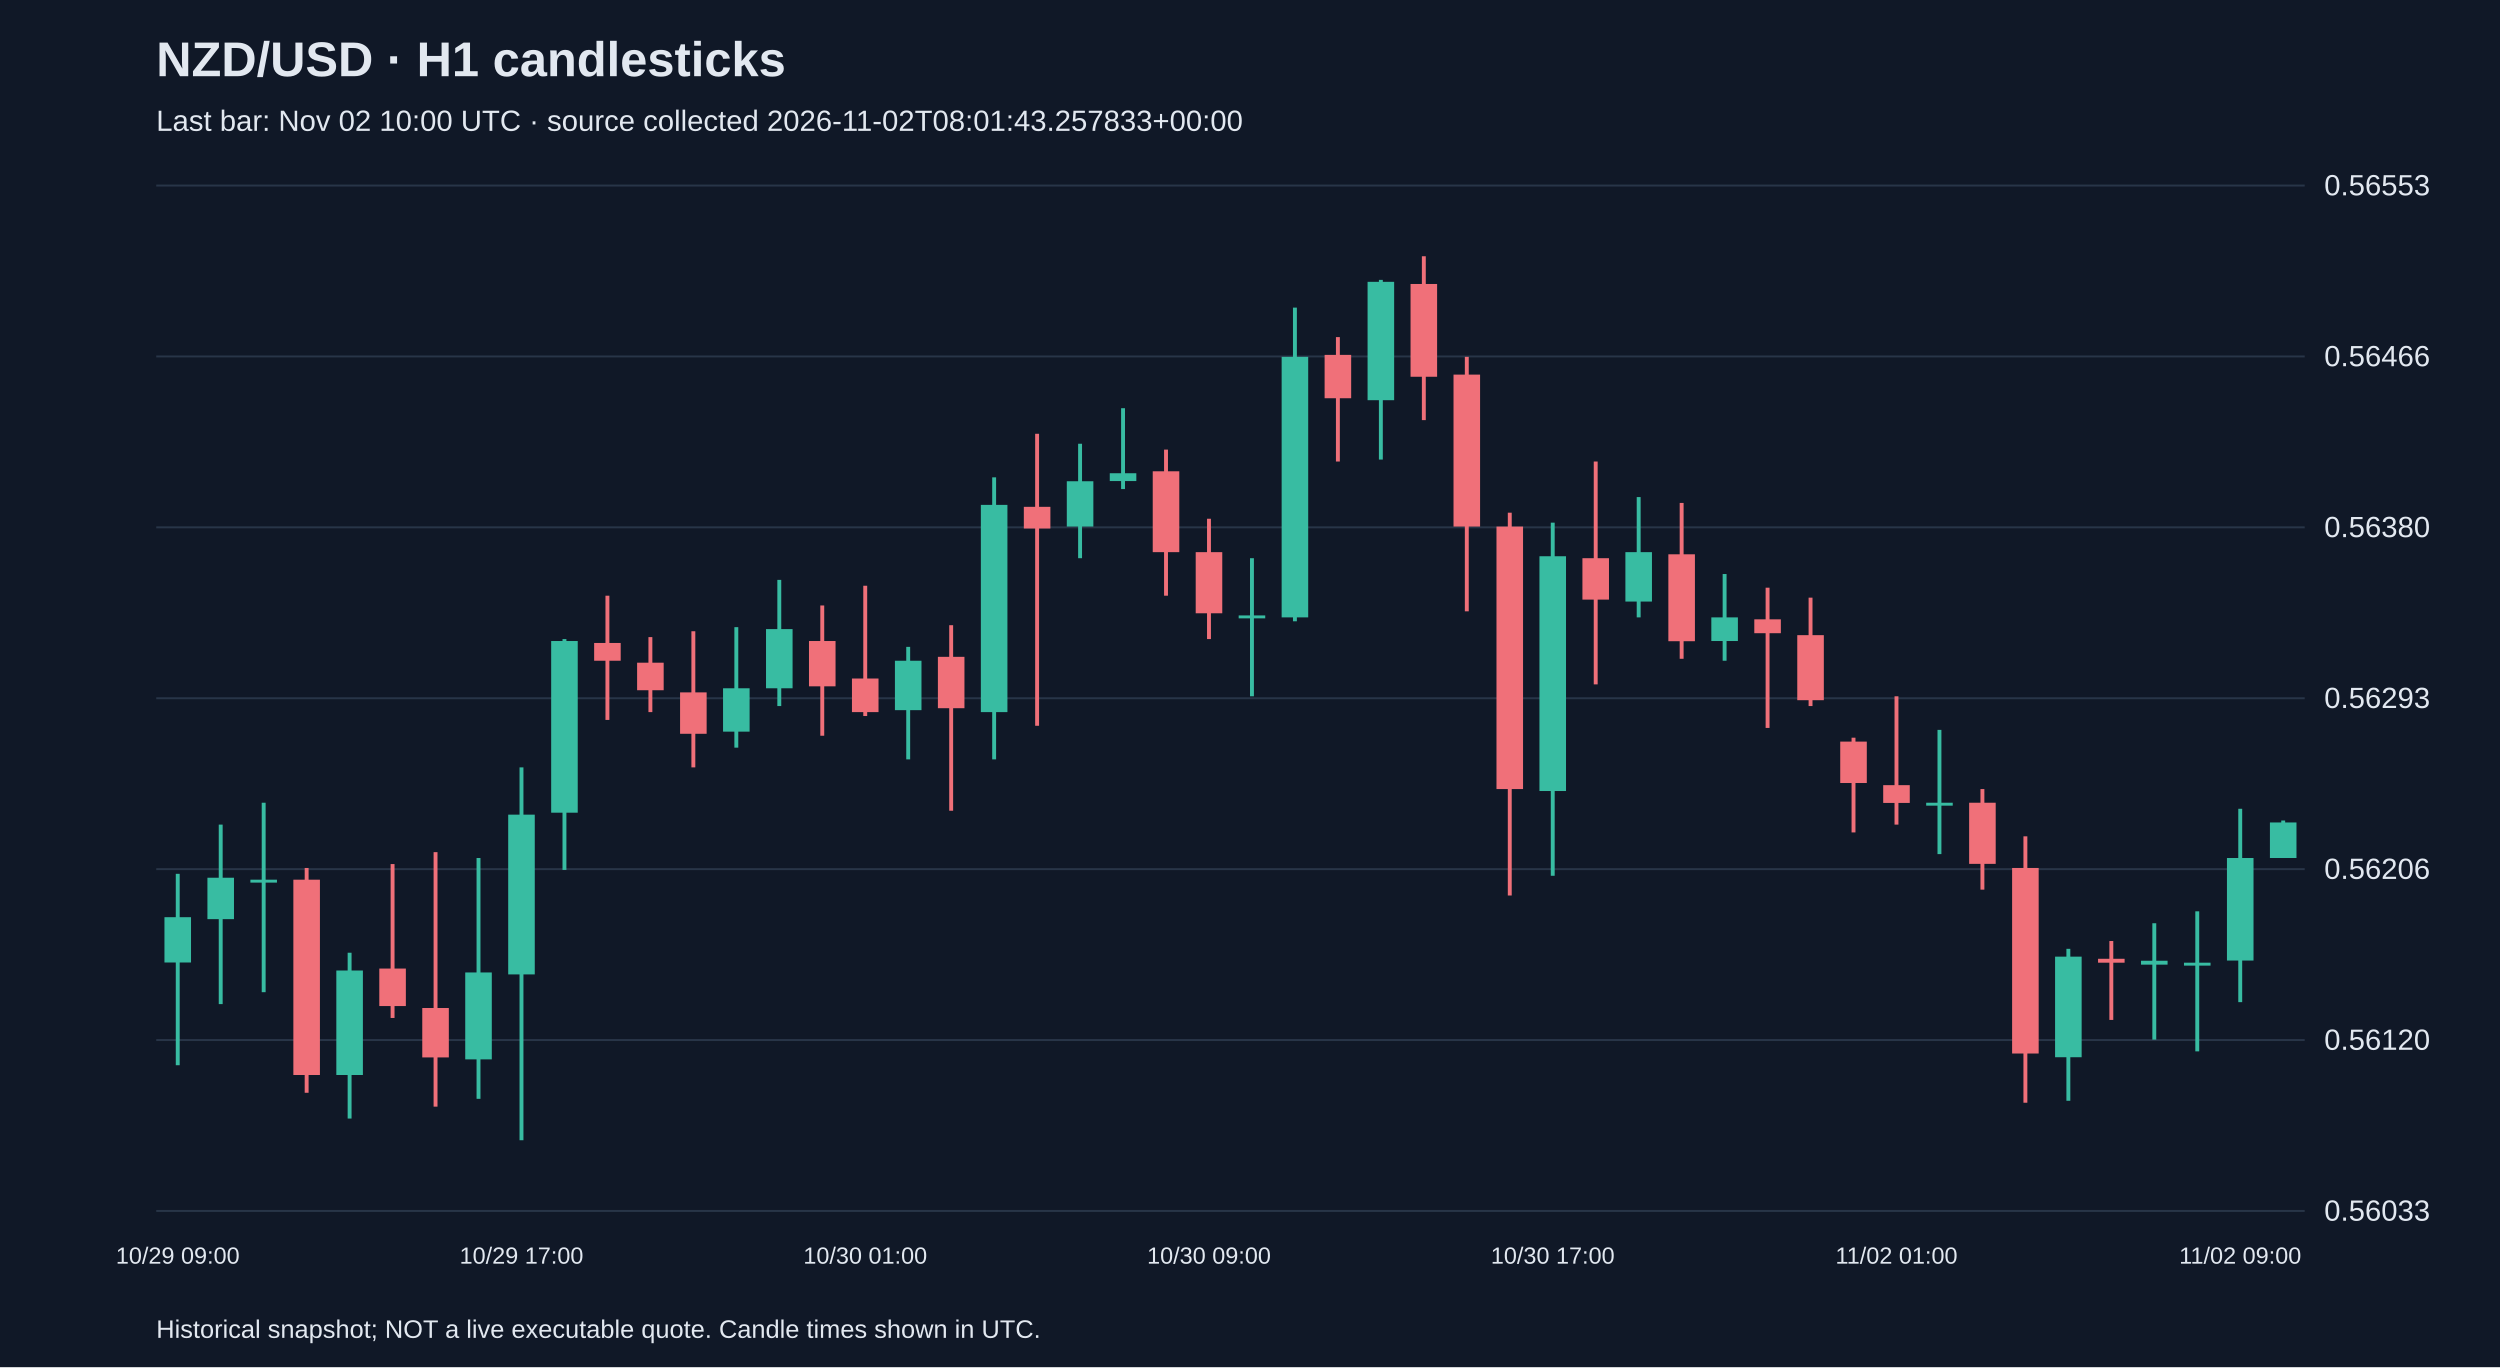
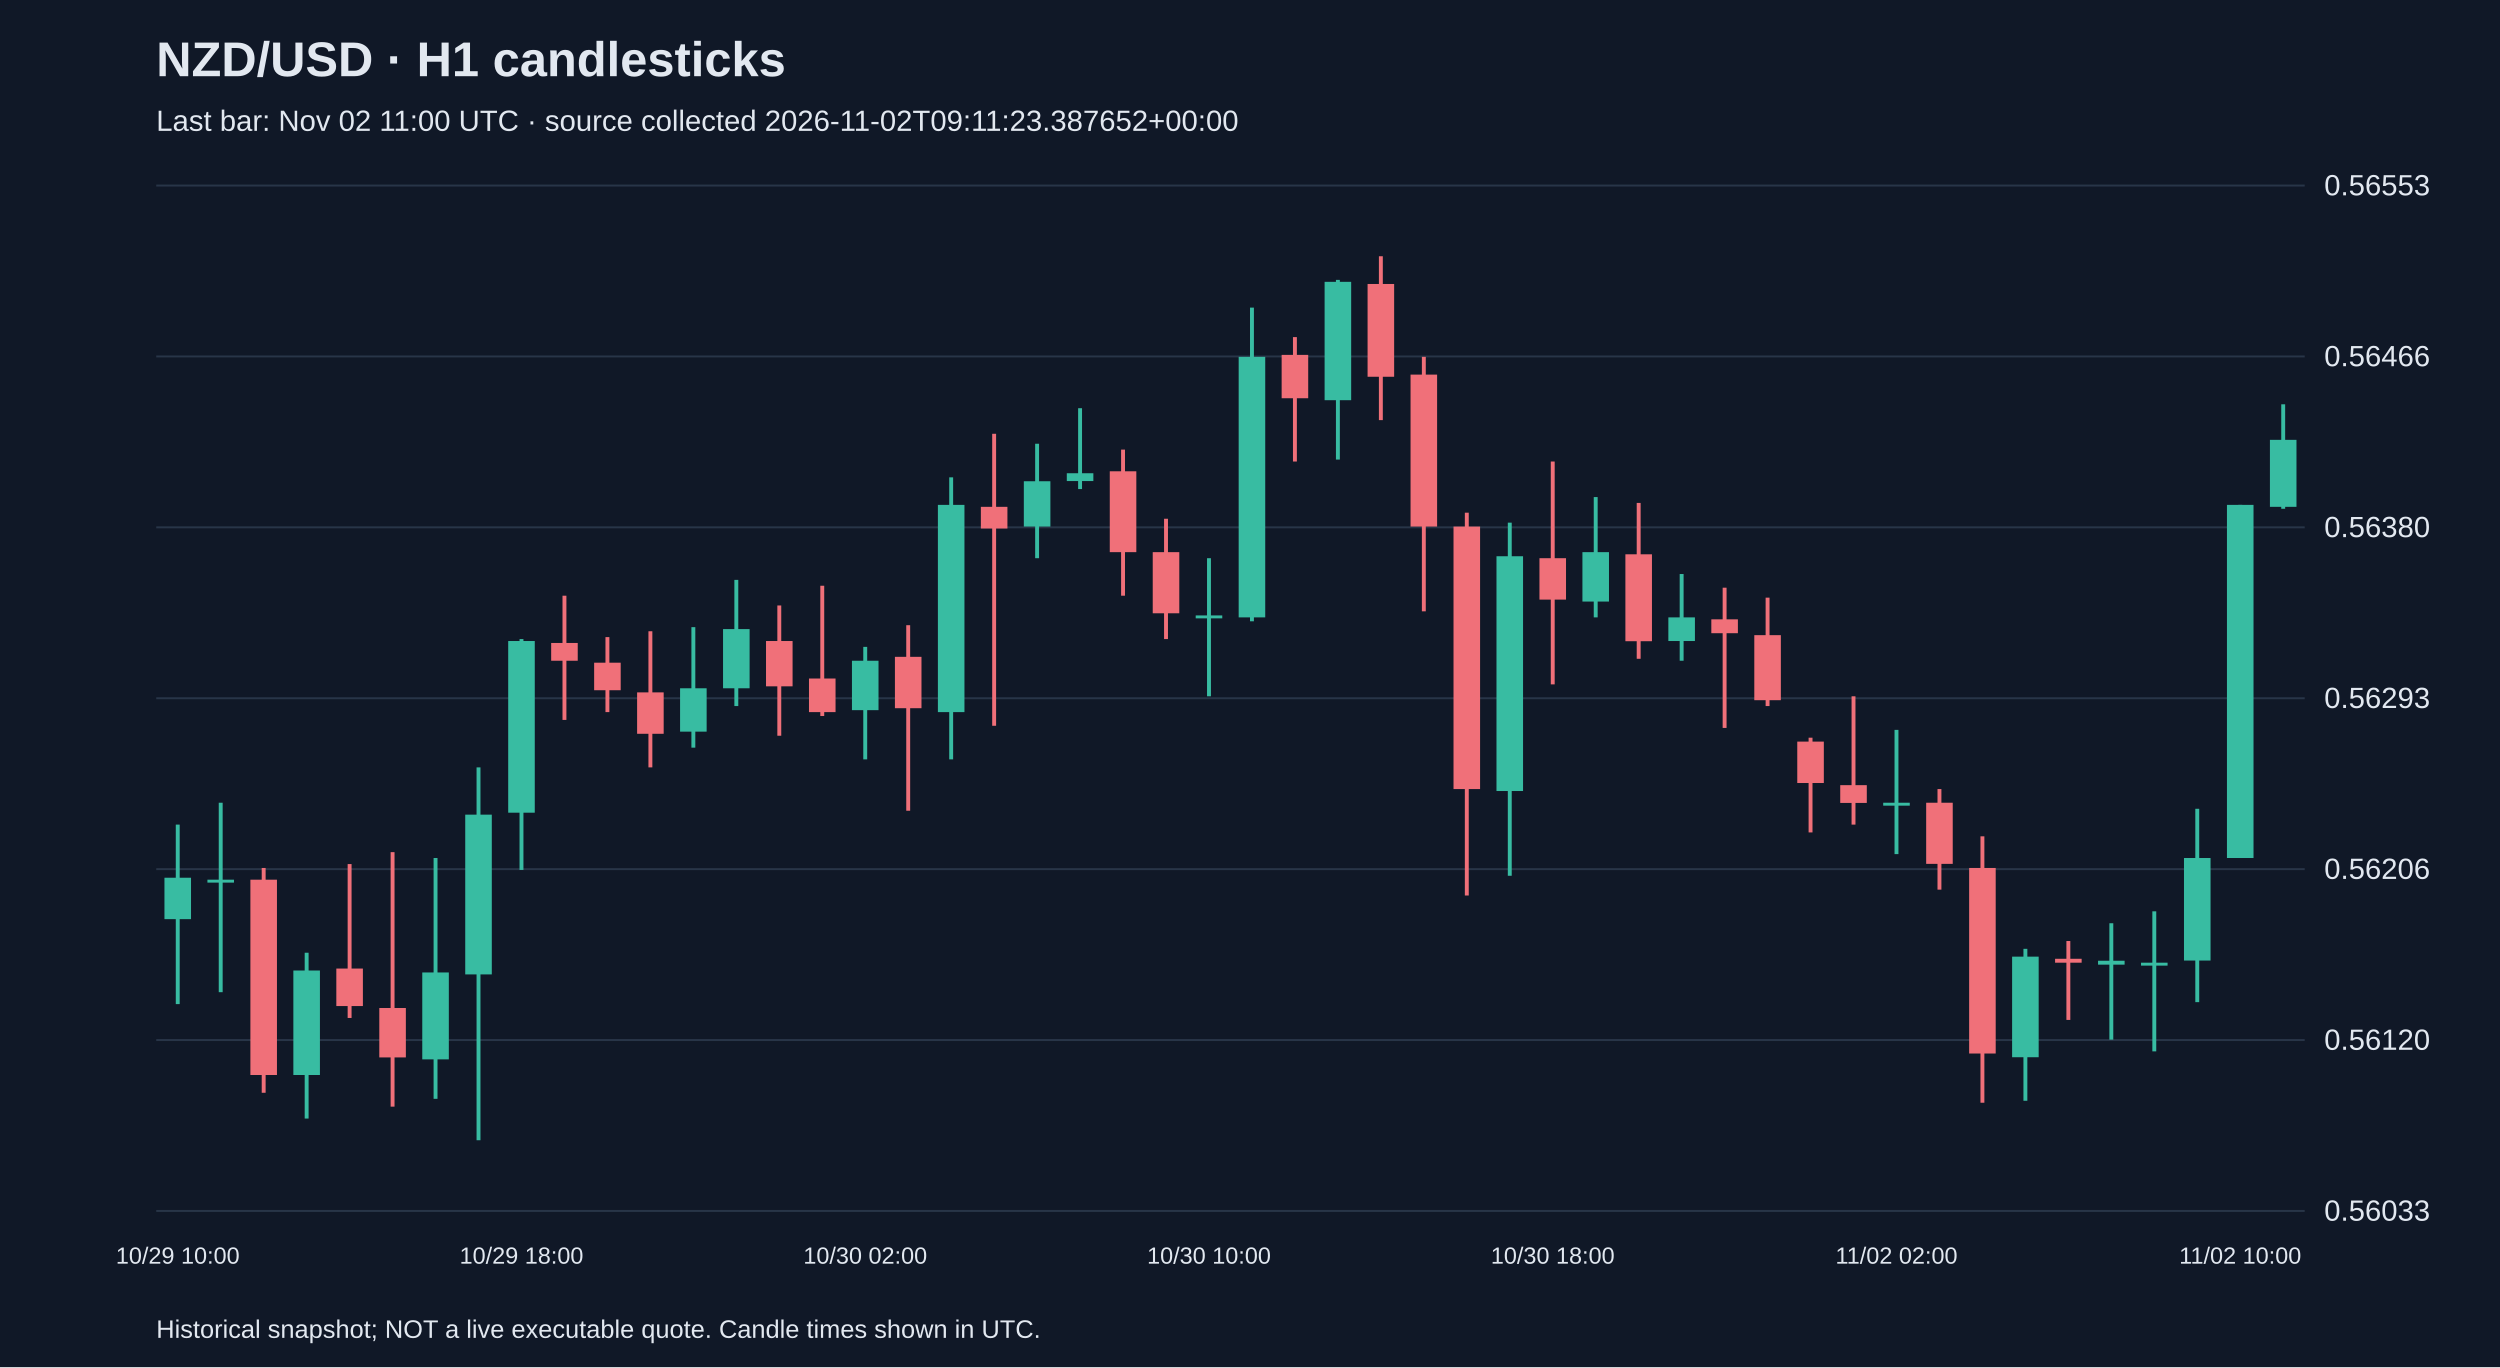
<svg xmlns="http://www.w3.org/2000/svg" viewBox="0 0 1280 700">
  <rect width="100%" height="100%" fill="#101827" />
  <style>text{font-family:Arial,sans-serif;fill:#e2e8f0}</style>
  <text x="80" y="39" font-size="25" font-weight="bold">NZD/USD · H1 candlesticks</text>
-   <text x="80" y="67" font-size="15" fill="#a6b1c5">Last bar: Nov 02 10:00 UTC · source collected 2026-11-02T08:01:43.257833+00:00</text>
+   <text x="80" y="67" font-size="15" fill="#a6b1c5">Last bar: Nov 02 11:00 UTC · source collected 2026-11-02T09:11:23.387652+00:00</text>
  <line x1="80" y1="620.0" x2="1180" y2="620.0" stroke="#283548" />
  <text x="1190" y="625.0" font-size="15">0.56033</text>
  <line x1="80" y1="532.5" x2="1180" y2="532.5" stroke="#283548" />
  <text x="1190" y="537.5" font-size="15">0.56120</text>
  <line x1="80" y1="445.0" x2="1180" y2="445.0" stroke="#283548" />
  <text x="1190" y="450.0" font-size="15">0.56206</text>
  <line x1="80" y1="357.5" x2="1180" y2="357.5" stroke="#283548" />
  <text x="1190" y="362.5" font-size="15">0.56293</text>
  <line x1="80" y1="270.0" x2="1180" y2="270.0" stroke="#283548" />
  <text x="1190" y="275.0" font-size="15">0.56380</text>
  <line x1="80" y1="182.5" x2="1180" y2="182.5" stroke="#283548" />
  <text x="1190" y="187.5" font-size="15">0.56466</text>
  <line x1="80" y1="95.0" x2="1180" y2="95.0" stroke="#283548" />
  <text x="1190" y="100.0" font-size="15">0.56553</text>
-   <line x1="91.0" y1="447.4" x2="91.0" y2="545.4" stroke="#38bca2" stroke-width="2" />
-   <rect x="84.2" y="469.6" width="13.6" height="23.2" fill="#38bca2" />
-   <text x="91.0" y="647" text-anchor="middle" font-size="12">10/29 09:00</text>
-   <line x1="113.0" y1="422.2" x2="113.0" y2="514.1" stroke="#38bca2" stroke-width="2" />
-   <rect x="106.2" y="449.4" width="13.6" height="21.2" fill="#38bca2" />
-   <line x1="135.0" y1="411.0" x2="135.0" y2="508.0" stroke="#38bca2" stroke-width="2" />
-   <rect x="128.2" y="450.4" width="13.6" height="1.5" fill="#38bca2" />
-   <line x1="157.0" y1="444.4" x2="157.0" y2="559.5" stroke="#f07079" stroke-width="2" />
-   <rect x="150.2" y="450.4" width="13.6" height="100.0" fill="#f07079" />
-   <line x1="179.0" y1="487.8" x2="179.0" y2="572.7" stroke="#38bca2" stroke-width="2" />
-   <rect x="172.2" y="496.9" width="13.6" height="53.5" fill="#38bca2" />
-   <line x1="201.0" y1="442.4" x2="201.0" y2="521.2" stroke="#f07079" stroke-width="2" />
-   <rect x="194.2" y="495.9" width="13.6" height="19.2" fill="#f07079" />
-   <line x1="223.0" y1="436.3" x2="223.0" y2="566.6" stroke="#f07079" stroke-width="2" />
-   <rect x="216.2" y="516.1" width="13.6" height="25.3" fill="#f07079" />
-   <line x1="245.0" y1="439.3" x2="245.0" y2="562.6" stroke="#38bca2" stroke-width="2" />
-   <rect x="238.2" y="497.9" width="13.6" height="44.5" fill="#38bca2" />
-   <line x1="267.0" y1="392.9" x2="267.0" y2="583.8" stroke="#38bca2" stroke-width="2" />
-   <rect x="260.2" y="417.1" width="13.6" height="81.8" fill="#38bca2" />
-   <text x="267.0" y="647" text-anchor="middle" font-size="12">10/29 17:00</text>
-   <line x1="289.0" y1="327.2" x2="289.0" y2="445.4" stroke="#38bca2" stroke-width="2" />
-   <rect x="282.2" y="328.2" width="13.6" height="87.9" fill="#38bca2" />
-   <line x1="311.0" y1="305.0" x2="311.0" y2="368.6" stroke="#f07079" stroke-width="2" />
-   <rect x="304.2" y="329.2" width="13.6" height="9.1" fill="#f07079" />
-   <line x1="333.0" y1="326.2" x2="333.0" y2="364.6" stroke="#f07079" stroke-width="2" />
-   <rect x="326.2" y="339.3" width="13.6" height="14.1" fill="#f07079" />
-   <line x1="355.0" y1="323.2" x2="355.0" y2="392.9" stroke="#f07079" stroke-width="2" />
-   <rect x="348.2" y="354.5" width="13.6" height="21.2" fill="#f07079" />
-   <line x1="377.0" y1="321.1" x2="377.0" y2="382.8" stroke="#38bca2" stroke-width="2" />
-   <rect x="370.2" y="352.4" width="13.6" height="22.2" fill="#38bca2" />
-   <line x1="399.0" y1="296.9" x2="399.0" y2="361.5" stroke="#38bca2" stroke-width="2" />
-   <rect x="392.2" y="322.1" width="13.6" height="30.3" fill="#38bca2" />
-   <line x1="421.0" y1="310.0" x2="421.0" y2="376.7" stroke="#f07079" stroke-width="2" />
-   <rect x="414.2" y="328.2" width="13.6" height="23.2" fill="#f07079" />
-   <line x1="443.0" y1="299.9" x2="443.0" y2="366.6" stroke="#f07079" stroke-width="2" />
-   <rect x="436.2" y="347.4" width="13.6" height="17.2" fill="#f07079" />
-   <text x="443.0" y="647" text-anchor="middle" font-size="12">10/30 01:00</text>
-   <line x1="465.0" y1="331.2" x2="465.0" y2="388.8" stroke="#38bca2" stroke-width="2" />
-   <rect x="458.2" y="338.3" width="13.6" height="25.3" fill="#38bca2" />
-   <line x1="487.0" y1="320.1" x2="487.0" y2="415.1" stroke="#f07079" stroke-width="2" />
-   <rect x="480.2" y="336.3" width="13.6" height="26.3" fill="#f07079" />
-   <line x1="509.0" y1="244.4" x2="509.0" y2="388.8" stroke="#38bca2" stroke-width="2" />
-   <rect x="502.2" y="258.5" width="13.6" height="106.1" fill="#38bca2" />
-   <line x1="531.0" y1="222.1" x2="531.0" y2="371.6" stroke="#f07079" stroke-width="2" />
-   <rect x="524.2" y="259.5" width="13.6" height="11.1" fill="#f07079" />
-   <line x1="553.0" y1="227.2" x2="553.0" y2="285.8" stroke="#38bca2" stroke-width="2" />
-   <rect x="546.2" y="246.4" width="13.6" height="23.2" fill="#38bca2" />
-   <line x1="575.0" y1="209.0" x2="575.0" y2="250.4" stroke="#38bca2" stroke-width="2" />
-   <rect x="568.2" y="242.3" width="13.6" height="4.0" fill="#38bca2" />
-   <line x1="597.0" y1="230.2" x2="597.0" y2="305.0" stroke="#f07079" stroke-width="2" />
-   <rect x="590.2" y="241.3" width="13.6" height="41.4" fill="#f07079" />
-   <line x1="619.0" y1="265.6" x2="619.0" y2="327.2" stroke="#f07079" stroke-width="2" />
-   <rect x="612.2" y="282.7" width="13.6" height="31.3" fill="#f07079" />
-   <text x="619.0" y="647" text-anchor="middle" font-size="12">10/30 09:00</text>
-   <line x1="641.0" y1="285.8" x2="641.0" y2="356.5" stroke="#38bca2" stroke-width="2" />
-   <rect x="634.2" y="315.1" width="13.6" height="1.5" fill="#38bca2" />
-   <line x1="663.0" y1="157.5" x2="663.0" y2="318.1" stroke="#38bca2" stroke-width="2" />
-   <rect x="656.2" y="182.7" width="13.6" height="133.4" fill="#38bca2" />
-   <line x1="685.0" y1="172.6" x2="685.0" y2="236.3" stroke="#f07079" stroke-width="2" />
-   <rect x="678.2" y="181.7" width="13.6" height="22.2" fill="#f07079" />
-   <line x1="707.0" y1="143.3" x2="707.0" y2="235.3" stroke="#38bca2" stroke-width="2" />
-   <rect x="700.2" y="144.3" width="13.6" height="60.6" fill="#38bca2" />
-   <line x1="729.0" y1="131.2" x2="729.0" y2="215.1" stroke="#f07079" stroke-width="2" />
-   <rect x="722.2" y="145.4" width="13.6" height="47.5" fill="#f07079" />
-   <line x1="751.0" y1="182.7" x2="751.0" y2="313.0" stroke="#f07079" stroke-width="2" />
-   <rect x="744.2" y="191.8" width="13.6" height="77.8" fill="#f07079" />
-   <line x1="773.0" y1="262.5" x2="773.0" y2="458.5" stroke="#f07079" stroke-width="2" />
-   <rect x="766.2" y="269.6" width="13.6" height="134.4" fill="#f07079" />
-   <line x1="795.0" y1="267.6" x2="795.0" y2="448.4" stroke="#38bca2" stroke-width="2" />
-   <rect x="788.2" y="284.8" width="13.6" height="120.2" fill="#38bca2" />
-   <text x="795.0" y="647" text-anchor="middle" font-size="12">10/30 17:00</text>
-   <line x1="817.0" y1="236.3" x2="817.0" y2="350.4" stroke="#f07079" stroke-width="2" />
-   <rect x="810.2" y="285.8" width="13.6" height="21.2" fill="#f07079" />
-   <line x1="839.0" y1="254.5" x2="839.0" y2="316.1" stroke="#38bca2" stroke-width="2" />
-   <rect x="832.2" y="282.7" width="13.6" height="25.3" fill="#38bca2" />
-   <line x1="861.0" y1="257.5" x2="861.0" y2="337.3" stroke="#f07079" stroke-width="2" />
-   <rect x="854.2" y="283.8" width="13.6" height="44.5" fill="#f07079" />
-   <line x1="883.0" y1="293.9" x2="883.0" y2="338.3" stroke="#38bca2" stroke-width="2" />
-   <rect x="876.2" y="316.1" width="13.6" height="12.1" fill="#38bca2" />
-   <line x1="905.0" y1="300.9" x2="905.0" y2="372.7" stroke="#f07079" stroke-width="2" />
-   <rect x="898.2" y="317.1" width="13.6" height="7.1" fill="#f07079" />
-   <line x1="927.0" y1="306.0" x2="927.0" y2="361.5" stroke="#f07079" stroke-width="2" />
-   <rect x="920.2" y="325.2" width="13.6" height="33.3" fill="#f07079" />
-   <line x1="949.0" y1="377.7" x2="949.0" y2="426.2" stroke="#f07079" stroke-width="2" />
-   <rect x="942.2" y="379.7" width="13.6" height="21.2" fill="#f07079" />
-   <line x1="971.0" y1="356.5" x2="971.0" y2="422.2" stroke="#f07079" stroke-width="2" />
-   <rect x="964.2" y="402.0" width="13.6" height="9.1" fill="#f07079" />
-   <text x="971.0" y="647" text-anchor="middle" font-size="12">11/02 01:00</text>
-   <line x1="993.0" y1="373.7" x2="993.0" y2="437.3" stroke="#38bca2" stroke-width="2" />
-   <rect x="986.2" y="411.0" width="13.6" height="1.5" fill="#38bca2" />
-   <line x1="1015.0" y1="404.0" x2="1015.0" y2="455.5" stroke="#f07079" stroke-width="2" />
-   <rect x="1008.2" y="411.0" width="13.6" height="31.3" fill="#f07079" />
-   <line x1="1037.0" y1="428.2" x2="1037.0" y2="564.6" stroke="#f07079" stroke-width="2" />
-   <rect x="1030.2" y="444.4" width="13.6" height="95.0" fill="#f07079" />
-   <line x1="1059.0" y1="485.8" x2="1059.0" y2="563.6" stroke="#38bca2" stroke-width="2" />
-   <rect x="1052.2" y="489.8" width="13.6" height="51.5" fill="#38bca2" />
-   <line x1="1081.0" y1="481.8" x2="1081.0" y2="522.2" stroke="#f07079" stroke-width="2" />
-   <rect x="1074.2" y="490.9" width="13.6" height="2.0" fill="#f07079" />
-   <line x1="1103.0" y1="472.7" x2="1103.0" y2="532.3" stroke="#38bca2" stroke-width="2" />
-   <rect x="1096.2" y="491.9" width="13.6" height="2.0" fill="#38bca2" />
-   <line x1="1125.0" y1="466.6" x2="1125.0" y2="538.3" stroke="#38bca2" stroke-width="2" />
-   <rect x="1118.2" y="492.9" width="13.6" height="1.5" fill="#38bca2" />
-   <line x1="1147.0" y1="414.1" x2="1147.0" y2="513.1" stroke="#38bca2" stroke-width="2" />
-   <rect x="1140.2" y="439.3" width="13.6" height="52.5" fill="#38bca2" />
-   <text x="1147.0" y="647" text-anchor="middle" font-size="12">11/02 09:00</text>
-   <line x1="1169.0" y1="420.1" x2="1169.0" y2="439.3" stroke="#38bca2" stroke-width="2" />
-   <rect x="1162.2" y="421.1" width="13.6" height="18.2" fill="#38bca2" />
+   <line x1="91.0" y1="422.2" x2="91.0" y2="514.1" stroke="#38bca2" stroke-width="2" />
+   <rect x="84.2" y="449.4" width="13.6" height="21.2" fill="#38bca2" />
+   <text x="91.0" y="647" text-anchor="middle" font-size="12">10/29 10:00</text>
+   <line x1="113.0" y1="411.0" x2="113.0" y2="508.0" stroke="#38bca2" stroke-width="2" />
+   <rect x="106.2" y="450.4" width="13.6" height="1.5" fill="#38bca2" />
+   <line x1="135.0" y1="444.4" x2="135.0" y2="559.5" stroke="#f07079" stroke-width="2" />
+   <rect x="128.2" y="450.4" width="13.6" height="100.0" fill="#f07079" />
+   <line x1="157.0" y1="487.8" x2="157.0" y2="572.7" stroke="#38bca2" stroke-width="2" />
+   <rect x="150.2" y="496.9" width="13.6" height="53.5" fill="#38bca2" />
+   <line x1="179.0" y1="442.4" x2="179.0" y2="521.2" stroke="#f07079" stroke-width="2" />
+   <rect x="172.2" y="495.9" width="13.6" height="19.2" fill="#f07079" />
+   <line x1="201.0" y1="436.3" x2="201.0" y2="566.6" stroke="#f07079" stroke-width="2" />
+   <rect x="194.2" y="516.1" width="13.6" height="25.3" fill="#f07079" />
+   <line x1="223.0" y1="439.3" x2="223.0" y2="562.6" stroke="#38bca2" stroke-width="2" />
+   <rect x="216.2" y="497.9" width="13.6" height="44.5" fill="#38bca2" />
+   <line x1="245.0" y1="392.9" x2="245.0" y2="583.8" stroke="#38bca2" stroke-width="2" />
+   <rect x="238.2" y="417.1" width="13.6" height="81.8" fill="#38bca2" />
+   <line x1="267.0" y1="327.2" x2="267.0" y2="445.4" stroke="#38bca2" stroke-width="2" />
+   <rect x="260.2" y="328.2" width="13.6" height="87.9" fill="#38bca2" />
+   <text x="267.0" y="647" text-anchor="middle" font-size="12">10/29 18:00</text>
+   <line x1="289.0" y1="305.0" x2="289.0" y2="368.6" stroke="#f07079" stroke-width="2" />
+   <rect x="282.2" y="329.2" width="13.6" height="9.1" fill="#f07079" />
+   <line x1="311.0" y1="326.2" x2="311.0" y2="364.6" stroke="#f07079" stroke-width="2" />
+   <rect x="304.2" y="339.3" width="13.6" height="14.1" fill="#f07079" />
+   <line x1="333.0" y1="323.2" x2="333.0" y2="392.9" stroke="#f07079" stroke-width="2" />
+   <rect x="326.2" y="354.5" width="13.6" height="21.2" fill="#f07079" />
+   <line x1="355.0" y1="321.1" x2="355.0" y2="382.8" stroke="#38bca2" stroke-width="2" />
+   <rect x="348.2" y="352.4" width="13.6" height="22.2" fill="#38bca2" />
+   <line x1="377.0" y1="296.9" x2="377.0" y2="361.5" stroke="#38bca2" stroke-width="2" />
+   <rect x="370.2" y="322.1" width="13.6" height="30.3" fill="#38bca2" />
+   <line x1="399.0" y1="310.0" x2="399.0" y2="376.7" stroke="#f07079" stroke-width="2" />
+   <rect x="392.2" y="328.2" width="13.6" height="23.2" fill="#f07079" />
+   <line x1="421.0" y1="299.9" x2="421.0" y2="366.6" stroke="#f07079" stroke-width="2" />
+   <rect x="414.2" y="347.4" width="13.6" height="17.2" fill="#f07079" />
+   <line x1="443.0" y1="331.2" x2="443.0" y2="388.8" stroke="#38bca2" stroke-width="2" />
+   <rect x="436.2" y="338.3" width="13.6" height="25.3" fill="#38bca2" />
+   <text x="443.0" y="647" text-anchor="middle" font-size="12">10/30 02:00</text>
+   <line x1="465.0" y1="320.1" x2="465.0" y2="415.1" stroke="#f07079" stroke-width="2" />
+   <rect x="458.2" y="336.3" width="13.6" height="26.3" fill="#f07079" />
+   <line x1="487.0" y1="244.4" x2="487.0" y2="388.8" stroke="#38bca2" stroke-width="2" />
+   <rect x="480.2" y="258.5" width="13.6" height="106.1" fill="#38bca2" />
+   <line x1="509.0" y1="222.1" x2="509.0" y2="371.6" stroke="#f07079" stroke-width="2" />
+   <rect x="502.2" y="259.5" width="13.6" height="11.1" fill="#f07079" />
+   <line x1="531.0" y1="227.2" x2="531.0" y2="285.8" stroke="#38bca2" stroke-width="2" />
+   <rect x="524.2" y="246.4" width="13.6" height="23.2" fill="#38bca2" />
+   <line x1="553.0" y1="209.0" x2="553.0" y2="250.4" stroke="#38bca2" stroke-width="2" />
+   <rect x="546.2" y="242.3" width="13.6" height="4.0" fill="#38bca2" />
+   <line x1="575.0" y1="230.2" x2="575.0" y2="305.0" stroke="#f07079" stroke-width="2" />
+   <rect x="568.2" y="241.3" width="13.6" height="41.4" fill="#f07079" />
+   <line x1="597.0" y1="265.6" x2="597.0" y2="327.2" stroke="#f07079" stroke-width="2" />
+   <rect x="590.2" y="282.7" width="13.6" height="31.3" fill="#f07079" />
+   <line x1="619.0" y1="285.8" x2="619.0" y2="356.5" stroke="#38bca2" stroke-width="2" />
+   <rect x="612.2" y="315.1" width="13.6" height="1.5" fill="#38bca2" />
+   <text x="619.0" y="647" text-anchor="middle" font-size="12">10/30 10:00</text>
+   <line x1="641.0" y1="157.5" x2="641.0" y2="318.1" stroke="#38bca2" stroke-width="2" />
+   <rect x="634.2" y="182.7" width="13.6" height="133.4" fill="#38bca2" />
+   <line x1="663.0" y1="172.6" x2="663.0" y2="236.3" stroke="#f07079" stroke-width="2" />
+   <rect x="656.2" y="181.7" width="13.6" height="22.2" fill="#f07079" />
+   <line x1="685.0" y1="143.3" x2="685.0" y2="235.3" stroke="#38bca2" stroke-width="2" />
+   <rect x="678.2" y="144.3" width="13.6" height="60.6" fill="#38bca2" />
+   <line x1="707.0" y1="131.2" x2="707.0" y2="215.1" stroke="#f07079" stroke-width="2" />
+   <rect x="700.2" y="145.4" width="13.6" height="47.5" fill="#f07079" />
+   <line x1="729.0" y1="182.7" x2="729.0" y2="313.0" stroke="#f07079" stroke-width="2" />
+   <rect x="722.2" y="191.8" width="13.6" height="77.8" fill="#f07079" />
+   <line x1="751.0" y1="262.5" x2="751.0" y2="458.5" stroke="#f07079" stroke-width="2" />
+   <rect x="744.2" y="269.6" width="13.6" height="134.4" fill="#f07079" />
+   <line x1="773.0" y1="267.6" x2="773.0" y2="448.4" stroke="#38bca2" stroke-width="2" />
+   <rect x="766.2" y="284.8" width="13.6" height="120.2" fill="#38bca2" />
+   <line x1="795.0" y1="236.3" x2="795.0" y2="350.4" stroke="#f07079" stroke-width="2" />
+   <rect x="788.2" y="285.8" width="13.6" height="21.2" fill="#f07079" />
+   <text x="795.0" y="647" text-anchor="middle" font-size="12">10/30 18:00</text>
+   <line x1="817.0" y1="254.5" x2="817.0" y2="316.1" stroke="#38bca2" stroke-width="2" />
+   <rect x="810.2" y="282.7" width="13.6" height="25.3" fill="#38bca2" />
+   <line x1="839.0" y1="257.5" x2="839.0" y2="337.3" stroke="#f07079" stroke-width="2" />
+   <rect x="832.2" y="283.8" width="13.6" height="44.5" fill="#f07079" />
+   <line x1="861.0" y1="293.9" x2="861.0" y2="338.3" stroke="#38bca2" stroke-width="2" />
+   <rect x="854.2" y="316.1" width="13.6" height="12.1" fill="#38bca2" />
+   <line x1="883.0" y1="300.9" x2="883.0" y2="372.7" stroke="#f07079" stroke-width="2" />
+   <rect x="876.2" y="317.1" width="13.6" height="7.1" fill="#f07079" />
+   <line x1="905.0" y1="306.0" x2="905.0" y2="361.5" stroke="#f07079" stroke-width="2" />
+   <rect x="898.2" y="325.2" width="13.6" height="33.3" fill="#f07079" />
+   <line x1="927.0" y1="377.7" x2="927.0" y2="426.2" stroke="#f07079" stroke-width="2" />
+   <rect x="920.2" y="379.7" width="13.6" height="21.2" fill="#f07079" />
+   <line x1="949.0" y1="356.5" x2="949.0" y2="422.2" stroke="#f07079" stroke-width="2" />
+   <rect x="942.2" y="402.0" width="13.6" height="9.1" fill="#f07079" />
+   <line x1="971.0" y1="373.7" x2="971.0" y2="437.3" stroke="#38bca2" stroke-width="2" />
+   <rect x="964.2" y="411.0" width="13.6" height="1.5" fill="#38bca2" />
+   <text x="971.0" y="647" text-anchor="middle" font-size="12">11/02 02:00</text>
+   <line x1="993.0" y1="404.0" x2="993.0" y2="455.5" stroke="#f07079" stroke-width="2" />
+   <rect x="986.2" y="411.0" width="13.6" height="31.3" fill="#f07079" />
+   <line x1="1015.0" y1="428.2" x2="1015.0" y2="564.6" stroke="#f07079" stroke-width="2" />
+   <rect x="1008.2" y="444.4" width="13.6" height="95.0" fill="#f07079" />
+   <line x1="1037.0" y1="485.8" x2="1037.0" y2="563.6" stroke="#38bca2" stroke-width="2" />
+   <rect x="1030.2" y="489.8" width="13.6" height="51.5" fill="#38bca2" />
+   <line x1="1059.0" y1="481.8" x2="1059.0" y2="522.2" stroke="#f07079" stroke-width="2" />
+   <rect x="1052.2" y="490.9" width="13.6" height="2.0" fill="#f07079" />
+   <line x1="1081.0" y1="472.7" x2="1081.0" y2="532.3" stroke="#38bca2" stroke-width="2" />
+   <rect x="1074.2" y="491.9" width="13.6" height="2.0" fill="#38bca2" />
+   <line x1="1103.0" y1="466.6" x2="1103.0" y2="538.3" stroke="#38bca2" stroke-width="2" />
+   <rect x="1096.2" y="492.9" width="13.6" height="1.5" fill="#38bca2" />
+   <line x1="1125.0" y1="414.1" x2="1125.0" y2="513.1" stroke="#38bca2" stroke-width="2" />
+   <rect x="1118.2" y="439.3" width="13.6" height="52.5" fill="#38bca2" />
+   <line x1="1147.0" y1="258.5" x2="1147.0" y2="439.3" stroke="#38bca2" stroke-width="2" />
+   <rect x="1140.2" y="258.5" width="13.6" height="180.8" fill="#38bca2" />
+   <text x="1147.0" y="647" text-anchor="middle" font-size="12">11/02 10:00</text>
+   <line x1="1169.0" y1="207.0" x2="1169.0" y2="260.5" stroke="#38bca2" stroke-width="2" />
+   <rect x="1162.2" y="225.2" width="13.6" height="34.3" fill="#38bca2" />
  <text x="80" y="685" font-size="13">Historical snapshot; NOT a live executable quote. Candle times shown in UTC.</text>
</svg>
